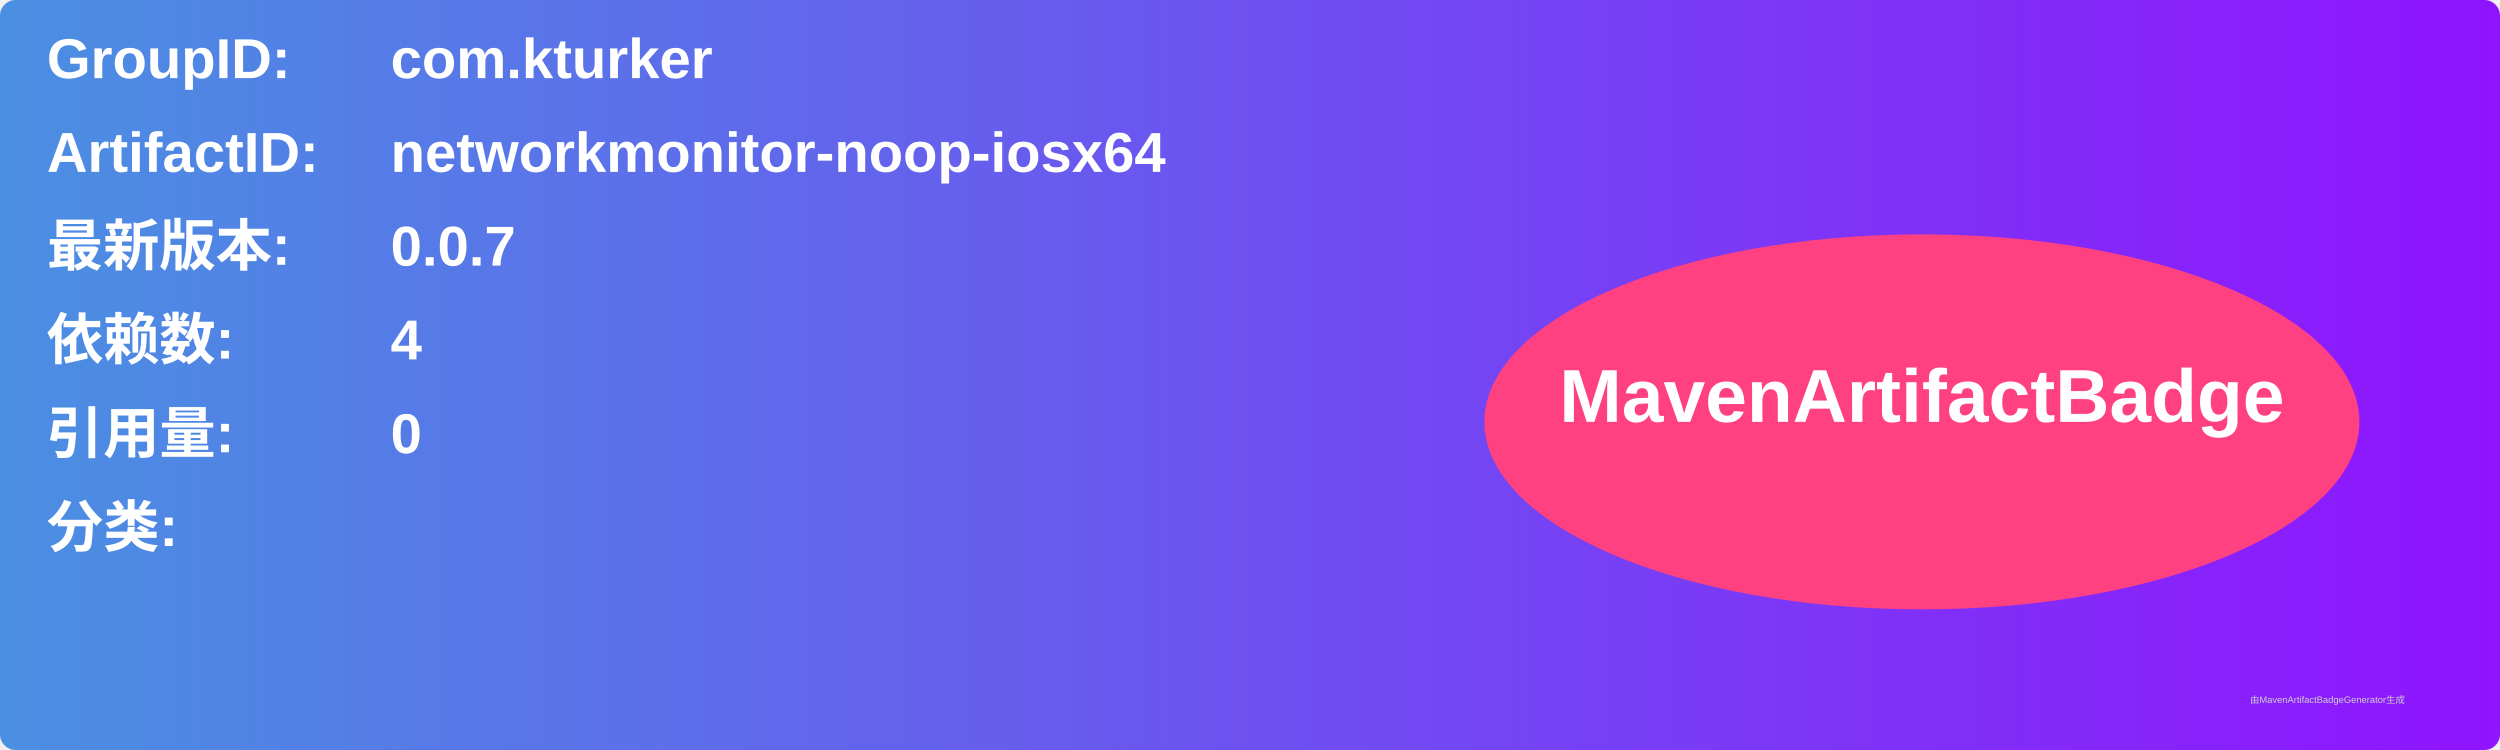
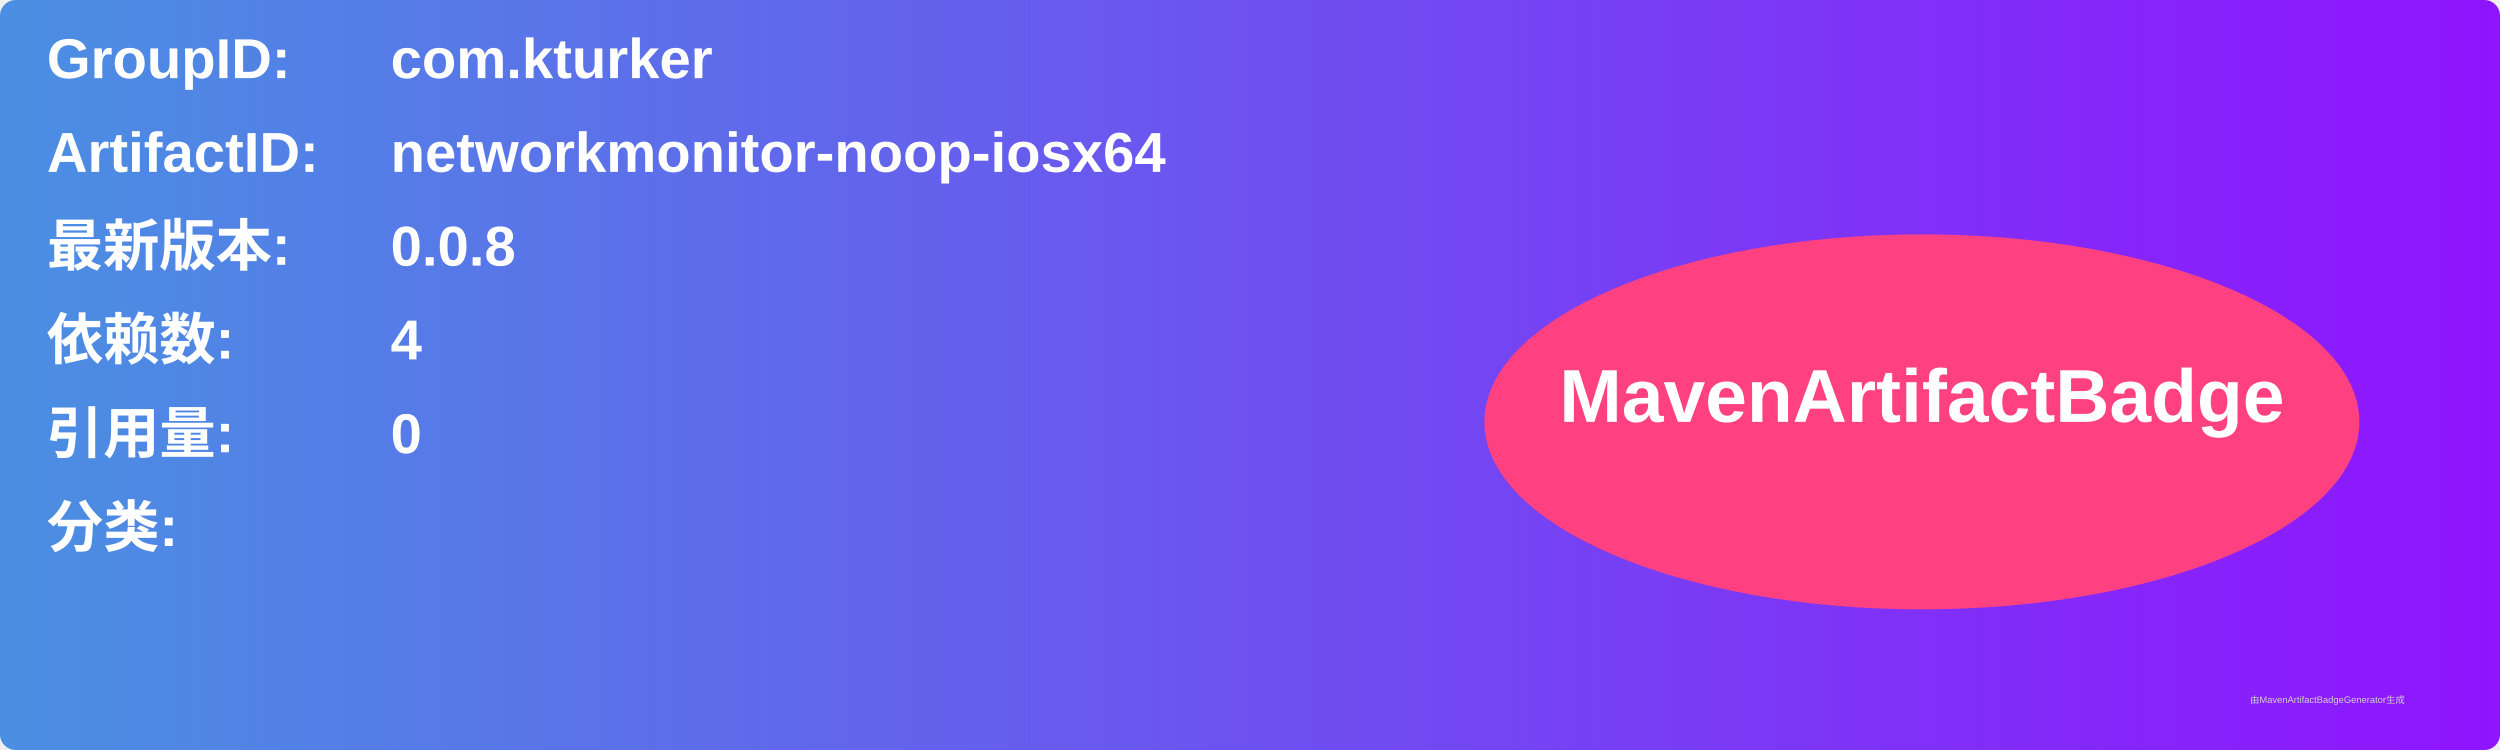
<svg xmlns="http://www.w3.org/2000/svg" width="800" height="240" viewBox="0 0 800 240">
  <linearGradient id="grad" x1="0%" y1="0%" x2="100%" y2="0%">
    <stop offset="0%" stop-color="#4a90e2" />
    <stop offset="100%" stop-color="#9013fe" />
  </linearGradient>
  <rect width="100%" height="100%" rx="5" ry="5" fill="url(#grad)" />
  <g transform="translate(15, 15)">
    <text x="0" y="10" font-family="Arial" font-size="18" fill="white" font-weight="bold" width="260">GroupID:</text>
    <text x="110" y="10" font-family="Arial" font-size="18" fill="white" font-weight="bold" width="460">com.kturker</text>
    <text x="0" y="40" font-family="Arial" font-size="18" fill="white" font-weight="bold" width="260">ArtifactID:</text>
    <text x="110" y="40" font-family="Arial" font-size="18" fill="white" font-weight="bold" width="460">networkmonitor-noop-iosx64</text>
    <text x="0" y="70" font-family="Arial" font-size="18" fill="white" font-weight="bold">最新版本:</text>
    <text x="110" y="70" font-family="Arial" font-size="18" fill="white" font-weight="bold">
-       <tspan font-weight="bold">0.0.7</tspan>
+       <tspan font-weight="bold">0.0.8</tspan>
    </text>
    <text x="0" y="100" font-family="Arial" font-size="18" fill="white" font-weight="bold">依赖数: </text>
    <text x="110" y="100" font-family="Arial" font-size="18" fill="white">
      <tspan font-weight="bold">4</tspan>
    </text>
    <text x="0" y="130" font-family="Arial" font-size="18" fill="white" font-weight="bold">引用量: </text>
    <text x="110" y="130" font-family="Arial" font-size="18" fill="white">
      <tspan font-weight="bold">0</tspan>
    </text>
    <text x="0" y="160" font-family="Arial" font-size="18" fill="white" font-weight="bold">分类:</text>
    <text x="10" y="190" font-family="Arial" font-size="10" fill="white">
      <tspan font-weight="bold" />
    </text>
    <ellipse cx="600" cy="120" rx="140" ry="60" fill="#ff4081" />
    <text x="600" y="120" text-anchor="middle" font-family="Arial" font-size="24" fill="white" font-weight="bold">MavenArtifactBadge</text>
  </g>
  <text x="720" y="225" font-family="Arial" font-size="3" fill="#d0d0d0">由MavenArtifactBadgeGenerator生成</text>
</svg>
